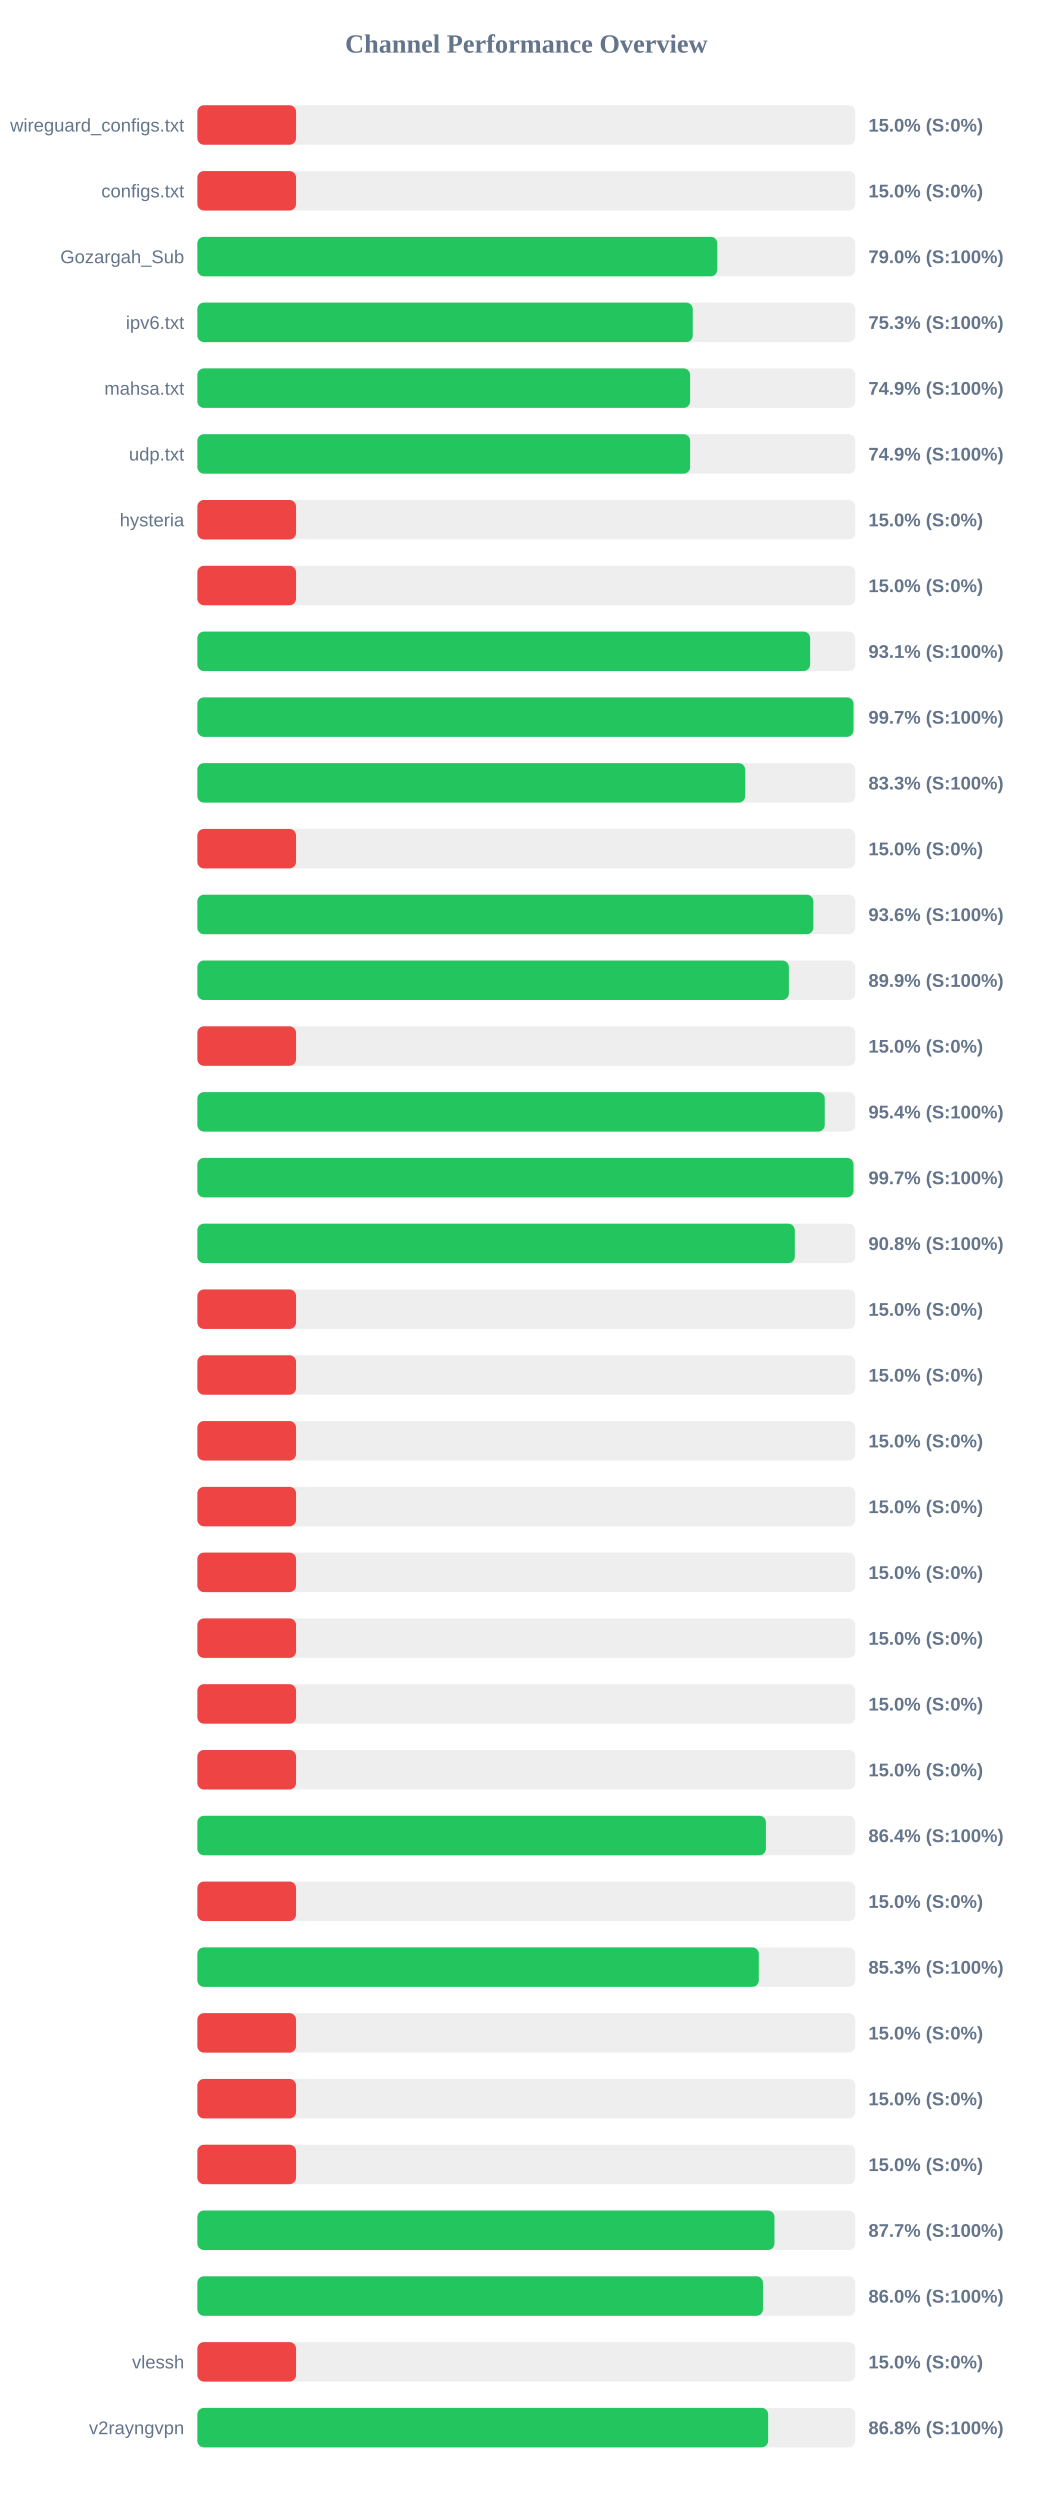
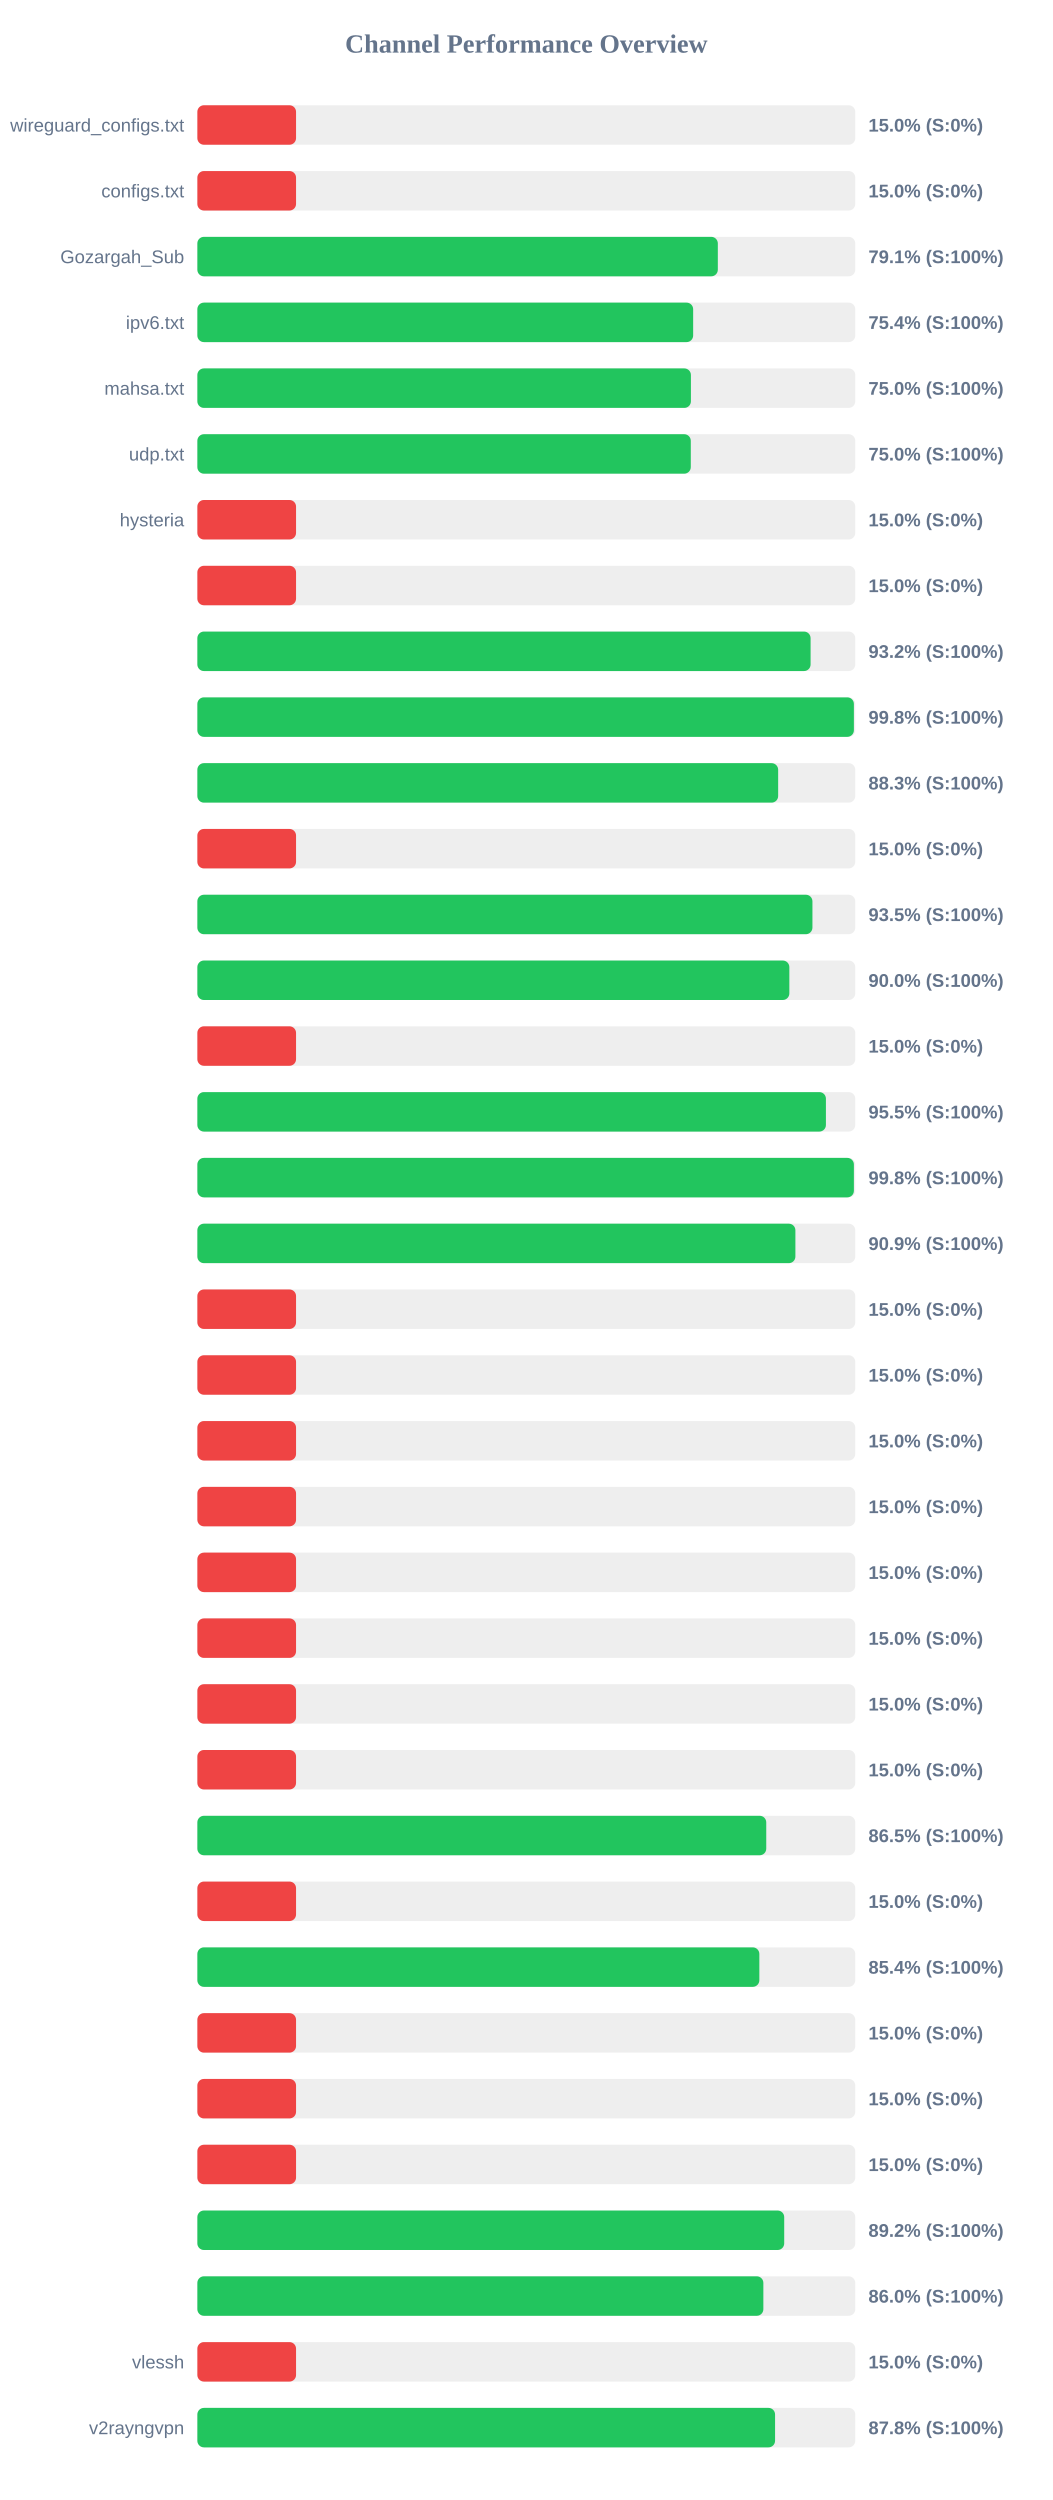
<svg xmlns="http://www.w3.org/2000/svg" width="800" height="1900" version="1.1">
  <style>
        .row { font: 14px Arial; fill: #64748b; }
        .score { font: bold 14px Arial; fill: #64748b; }
    </style>
  <text x="400" y="40" text-anchor="middle" font-size="20px" font-weight="bold" fill="#64748b">Channel Performance Overview</text>
  <rect x="150" y="80" width="500" height="30" fill="#eee" rx="5" />
  <rect x="150" y="80" width="75.0" height="30" fill="#ef4444" rx="5" />
  <text x="140" y="100" text-anchor="end" class="row">wireguard_configs.txt</text>
  <text x="660" y="100" text-anchor="start" class="score">15.0% (S:0%)</text>
  <rect x="150" y="130" width="500" height="30" fill="#eee" rx="5" />
  <rect x="150" y="130" width="75.0" height="30" fill="#ef4444" rx="5" />
  <text x="140" y="150" text-anchor="end" class="row">configs.txt</text>
  <text x="660" y="150" text-anchor="start" class="score">15.0% (S:0%)</text>
  <rect x="150" y="180" width="500" height="30" fill="#eee" rx="5" />
-   <rect x="150" y="180" width="395.15" height="30" fill="#22c55e" rx="5" />
+   <rect x="150" y="180" width="395.55" height="30" fill="#22c55e" rx="5" />
  <text x="140" y="200" text-anchor="end" class="row">Gozargah_Sub</text>
-   <text x="660" y="200" text-anchor="start" class="score">79.0% (S:100%)</text>
+   <text x="660" y="200" text-anchor="start" class="score">79.1% (S:100%)</text>
  <rect x="150" y="230" width="500" height="30" fill="#eee" rx="5" />
-   <rect x="150" y="230" width="376.5" height="30" fill="#22c55e" rx="5" />
+   <rect x="150" y="230" width="376.8" height="30" fill="#22c55e" rx="5" />
  <text x="140" y="250" text-anchor="end" class="row">ipv6.txt</text>
-   <text x="660" y="250" text-anchor="start" class="score">75.3% (S:100%)</text>
+   <text x="660" y="250" text-anchor="start" class="score">75.4% (S:100%)</text>
  <rect x="150" y="280" width="500" height="30" fill="#eee" rx="5" />
-   <rect x="150" y="280" width="374.5" height="30" fill="#22c55e" rx="5" />
+   <rect x="150" y="280" width="375.1" height="30" fill="#22c55e" rx="5" />
  <text x="140" y="300" text-anchor="end" class="row">mahsa.txt</text>
-   <text x="660" y="300" text-anchor="start" class="score">74.9% (S:100%)</text>
+   <text x="660" y="300" text-anchor="start" class="score">75.0% (S:100%)</text>
  <rect x="150" y="330" width="500" height="30" fill="#eee" rx="5" />
-   <rect x="150" y="330" width="374.5" height="30" fill="#22c55e" rx="5" />
+   <rect x="150" y="330" width="375.0" height="30" fill="#22c55e" rx="5" />
  <text x="140" y="350" text-anchor="end" class="row">udp.txt</text>
-   <text x="660" y="350" text-anchor="start" class="score">74.9% (S:100%)</text>
+   <text x="660" y="350" text-anchor="start" class="score">75.0% (S:100%)</text>
  <rect x="150" y="380" width="500" height="30" fill="#eee" rx="5" />
  <rect x="150" y="380" width="75.0" height="30" fill="#ef4444" rx="5" />
  <text x="140" y="400" text-anchor="end" class="row">hysteria</text>
  <text x="660" y="400" text-anchor="start" class="score">15.0% (S:0%)</text>
  <rect x="150" y="430" width="500" height="30" fill="#eee" rx="5" />
  <rect x="150" y="430" width="75.0" height="30" fill="#ef4444" rx="5" />
  <text x="140" y="450" text-anchor="end" class="row" />
  <text x="660" y="450" text-anchor="start" class="score">15.0% (S:0%)</text>
  <rect x="150" y="480" width="500" height="30" fill="#eee" rx="5" />
-   <rect x="150" y="480" width="465.7" height="30" fill="#22c55e" rx="5" />
+   <rect x="150" y="480" width="466.05" height="30" fill="#22c55e" rx="5" />
  <text x="140" y="500" text-anchor="end" class="row" />
-   <text x="660" y="500" text-anchor="start" class="score">93.1% (S:100%)</text>
+   <text x="660" y="500" text-anchor="start" class="score">93.2% (S:100%)</text>
  <rect x="150" y="530" width="500" height="30" fill="#eee" rx="5" />
-   <rect x="150" y="530" width="498.65" height="30" fill="#22c55e" rx="5" />
+   <rect x="150" y="530" width="498.95" height="30" fill="#22c55e" rx="5" />
  <text x="140" y="550" text-anchor="end" class="row" />
-   <text x="660" y="550" text-anchor="start" class="score">99.7% (S:100%)</text>
+   <text x="660" y="550" text-anchor="start" class="score">99.8% (S:100%)</text>
  <rect x="150" y="580" width="500" height="30" fill="#eee" rx="5" />
-   <rect x="150" y="580" width="416.35" height="30" fill="#22c55e" rx="5" />
+   <rect x="150" y="580" width="441.4" height="30" fill="#22c55e" rx="5" />
  <text x="140" y="600" text-anchor="end" class="row" />
-   <text x="660" y="600" text-anchor="start" class="score">83.3% (S:100%)</text>
+   <text x="660" y="600" text-anchor="start" class="score">88.3% (S:100%)</text>
  <rect x="150" y="630" width="500" height="30" fill="#eee" rx="5" />
  <rect x="150" y="630" width="75.0" height="30" fill="#ef4444" rx="5" />
  <text x="140" y="650" text-anchor="end" class="row" />
  <text x="660" y="650" text-anchor="start" class="score">15.0% (S:0%)</text>
  <rect x="150" y="680" width="500" height="30" fill="#eee" rx="5" />
-   <rect x="150" y="680" width="468.15" height="30" fill="#22c55e" rx="5" />
+   <rect x="150" y="680" width="467.45" height="30" fill="#22c55e" rx="5" />
  <text x="140" y="700" text-anchor="end" class="row" />
-   <text x="660" y="700" text-anchor="start" class="score">93.6% (S:100%)</text>
+   <text x="660" y="700" text-anchor="start" class="score">93.5% (S:100%)</text>
  <rect x="150" y="730" width="500" height="30" fill="#eee" rx="5" />
-   <rect x="150" y="730" width="449.55" height="30" fill="#22c55e" rx="5" />
+   <rect x="150" y="730" width="449.9" height="30" fill="#22c55e" rx="5" />
  <text x="140" y="750" text-anchor="end" class="row" />
-   <text x="660" y="750" text-anchor="start" class="score">89.9% (S:100%)</text>
+   <text x="660" y="750" text-anchor="start" class="score">90.0% (S:100%)</text>
  <rect x="150" y="780" width="500" height="30" fill="#eee" rx="5" />
  <rect x="150" y="780" width="75.0" height="30" fill="#ef4444" rx="5" />
  <text x="140" y="800" text-anchor="end" class="row" />
  <text x="660" y="800" text-anchor="start" class="score">15.0% (S:0%)</text>
  <rect x="150" y="830" width="500" height="30" fill="#eee" rx="5" />
-   <rect x="150" y="830" width="476.8" height="30" fill="#22c55e" rx="5" />
+   <rect x="150" y="830" width="477.7" height="30" fill="#22c55e" rx="5" />
  <text x="140" y="850" text-anchor="end" class="row" />
-   <text x="660" y="850" text-anchor="start" class="score">95.4% (S:100%)</text>
+   <text x="660" y="850" text-anchor="start" class="score">95.5% (S:100%)</text>
  <rect x="150" y="880" width="500" height="30" fill="#eee" rx="5" />
-   <rect x="150" y="880" width="498.65" height="30" fill="#22c55e" rx="5" />
+   <rect x="150" y="880" width="498.95" height="30" fill="#22c55e" rx="5" />
  <text x="140" y="900" text-anchor="end" class="row" />
-   <text x="660" y="900" text-anchor="start" class="score">99.7% (S:100%)</text>
+   <text x="660" y="900" text-anchor="start" class="score">99.8% (S:100%)</text>
  <rect x="150" y="930" width="500" height="30" fill="#eee" rx="5" />
-   <rect x="150" y="930" width="454.05" height="30" fill="#22c55e" rx="5" />
+   <rect x="150" y="930" width="454.5" height="30" fill="#22c55e" rx="5" />
  <text x="140" y="950" text-anchor="end" class="row" />
-   <text x="660" y="950" text-anchor="start" class="score">90.8% (S:100%)</text>
+   <text x="660" y="950" text-anchor="start" class="score">90.9% (S:100%)</text>
  <rect x="150" y="980" width="500" height="30" fill="#eee" rx="5" />
  <rect x="150" y="980" width="75.0" height="30" fill="#ef4444" rx="5" />
  <text x="140" y="1000" text-anchor="end" class="row" />
  <text x="660" y="1000" text-anchor="start" class="score">15.0% (S:0%)</text>
  <rect x="150" y="1030" width="500" height="30" fill="#eee" rx="5" />
  <rect x="150" y="1030" width="75.0" height="30" fill="#ef4444" rx="5" />
  <text x="140" y="1050" text-anchor="end" class="row" />
  <text x="660" y="1050" text-anchor="start" class="score">15.0% (S:0%)</text>
  <rect x="150" y="1080" width="500" height="30" fill="#eee" rx="5" />
  <rect x="150" y="1080" width="75.0" height="30" fill="#ef4444" rx="5" />
  <text x="140" y="1100" text-anchor="end" class="row" />
  <text x="660" y="1100" text-anchor="start" class="score">15.0% (S:0%)</text>
  <rect x="150" y="1130" width="500" height="30" fill="#eee" rx="5" />
  <rect x="150" y="1130" width="75.0" height="30" fill="#ef4444" rx="5" />
  <text x="140" y="1150" text-anchor="end" class="row" />
  <text x="660" y="1150" text-anchor="start" class="score">15.0% (S:0%)</text>
  <rect x="150" y="1180" width="500" height="30" fill="#eee" rx="5" />
  <rect x="150" y="1180" width="75.0" height="30" fill="#ef4444" rx="5" />
  <text x="140" y="1200" text-anchor="end" class="row" />
  <text x="660" y="1200" text-anchor="start" class="score">15.0% (S:0%)</text>
  <rect x="150" y="1230" width="500" height="30" fill="#eee" rx="5" />
  <rect x="150" y="1230" width="75.0" height="30" fill="#ef4444" rx="5" />
  <text x="140" y="1250" text-anchor="end" class="row" />
  <text x="660" y="1250" text-anchor="start" class="score">15.0% (S:0%)</text>
  <rect x="150" y="1280" width="500" height="30" fill="#eee" rx="5" />
  <rect x="150" y="1280" width="75.0" height="30" fill="#ef4444" rx="5" />
  <text x="140" y="1300" text-anchor="end" class="row" />
  <text x="660" y="1300" text-anchor="start" class="score">15.0% (S:0%)</text>
  <rect x="150" y="1330" width="500" height="30" fill="#eee" rx="5" />
  <rect x="150" y="1330" width="75.0" height="30" fill="#ef4444" rx="5" />
  <text x="140" y="1350" text-anchor="end" class="row" />
  <text x="660" y="1350" text-anchor="start" class="score">15.0% (S:0%)</text>
  <rect x="150" y="1380" width="500" height="30" fill="#eee" rx="5" />
-   <rect x="150" y="1380" width="432.1" height="30" fill="#22c55e" rx="5" />
+   <rect x="150" y="1380" width="432.35" height="30" fill="#22c55e" rx="5" />
  <text x="140" y="1400" text-anchor="end" class="row" />
-   <text x="660" y="1400" text-anchor="start" class="score">86.4% (S:100%)</text>
+   <text x="660" y="1400" text-anchor="start" class="score">86.5% (S:100%)</text>
  <rect x="150" y="1430" width="500" height="30" fill="#eee" rx="5" />
  <rect x="150" y="1430" width="75.0" height="30" fill="#ef4444" rx="5" />
  <text x="140" y="1450" text-anchor="end" class="row" />
  <text x="660" y="1450" text-anchor="start" class="score">15.0% (S:0%)</text>
  <rect x="150" y="1480" width="500" height="30" fill="#eee" rx="5" />
-   <rect x="150" y="1480" width="426.7" height="30" fill="#22c55e" rx="5" />
+   <rect x="150" y="1480" width="427.1" height="30" fill="#22c55e" rx="5" />
  <text x="140" y="1500" text-anchor="end" class="row" />
-   <text x="660" y="1500" text-anchor="start" class="score">85.3% (S:100%)</text>
+   <text x="660" y="1500" text-anchor="start" class="score">85.4% (S:100%)</text>
  <rect x="150" y="1530" width="500" height="30" fill="#eee" rx="5" />
  <rect x="150" y="1530" width="75.0" height="30" fill="#ef4444" rx="5" />
  <text x="140" y="1550" text-anchor="end" class="row" />
  <text x="660" y="1550" text-anchor="start" class="score">15.0% (S:0%)</text>
  <rect x="150" y="1580" width="500" height="30" fill="#eee" rx="5" />
  <rect x="150" y="1580" width="75.0" height="30" fill="#ef4444" rx="5" />
  <text x="140" y="1600" text-anchor="end" class="row" />
  <text x="660" y="1600" text-anchor="start" class="score">15.0% (S:0%)</text>
  <rect x="150" y="1630" width="500" height="30" fill="#eee" rx="5" />
  <rect x="150" y="1630" width="75.0" height="30" fill="#ef4444" rx="5" />
  <text x="140" y="1650" text-anchor="end" class="row" />
  <text x="660" y="1650" text-anchor="start" class="score">15.0% (S:0%)</text>
  <rect x="150" y="1680" width="500" height="30" fill="#eee" rx="5" />
-   <rect x="150" y="1680" width="438.6" height="30" fill="#22c55e" rx="5" />
+   <rect x="150" y="1680" width="446.0" height="30" fill="#22c55e" rx="5" />
  <text x="140" y="1700" text-anchor="end" class="row" />
-   <text x="660" y="1700" text-anchor="start" class="score">87.7% (S:100%)</text>
+   <text x="660" y="1700" text-anchor="start" class="score">89.2% (S:100%)</text>
  <rect x="150" y="1730" width="500" height="30" fill="#eee" rx="5" />
-   <rect x="150" y="1730" width="429.85" height="30" fill="#22c55e" rx="5" />
+   <rect x="150" y="1730" width="430.15" height="30" fill="#22c55e" rx="5" />
  <text x="140" y="1750" text-anchor="end" class="row" />
  <text x="660" y="1750" text-anchor="start" class="score">86.0% (S:100%)</text>
  <rect x="150" y="1780" width="500" height="30" fill="#eee" rx="5" />
  <rect x="150" y="1780" width="75.0" height="30" fill="#ef4444" rx="5" />
  <text x="140" y="1800" text-anchor="end" class="row">vlessh</text>
  <text x="660" y="1800" text-anchor="start" class="score">15.0% (S:0%)</text>
  <rect x="150" y="1830" width="500" height="30" fill="#eee" rx="5" />
-   <rect x="150" y="1830" width="433.8" height="30" fill="#22c55e" rx="5" />
+   <rect x="150" y="1830" width="439.05" height="30" fill="#22c55e" rx="5" />
  <text x="140" y="1850" text-anchor="end" class="row">v2rayngvpn</text>
-   <text x="660" y="1850" text-anchor="start" class="score">86.8% (S:100%)</text>
+   <text x="660" y="1850" text-anchor="start" class="score">87.8% (S:100%)</text>
</svg>
